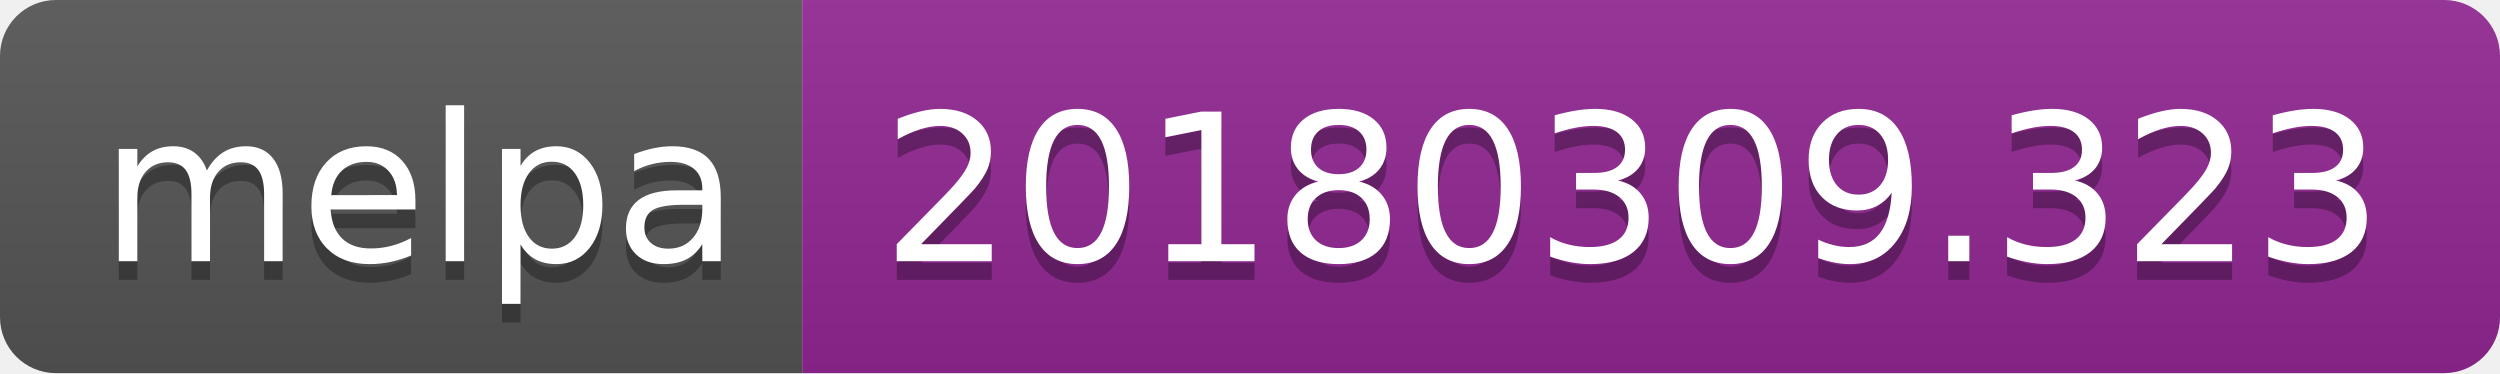
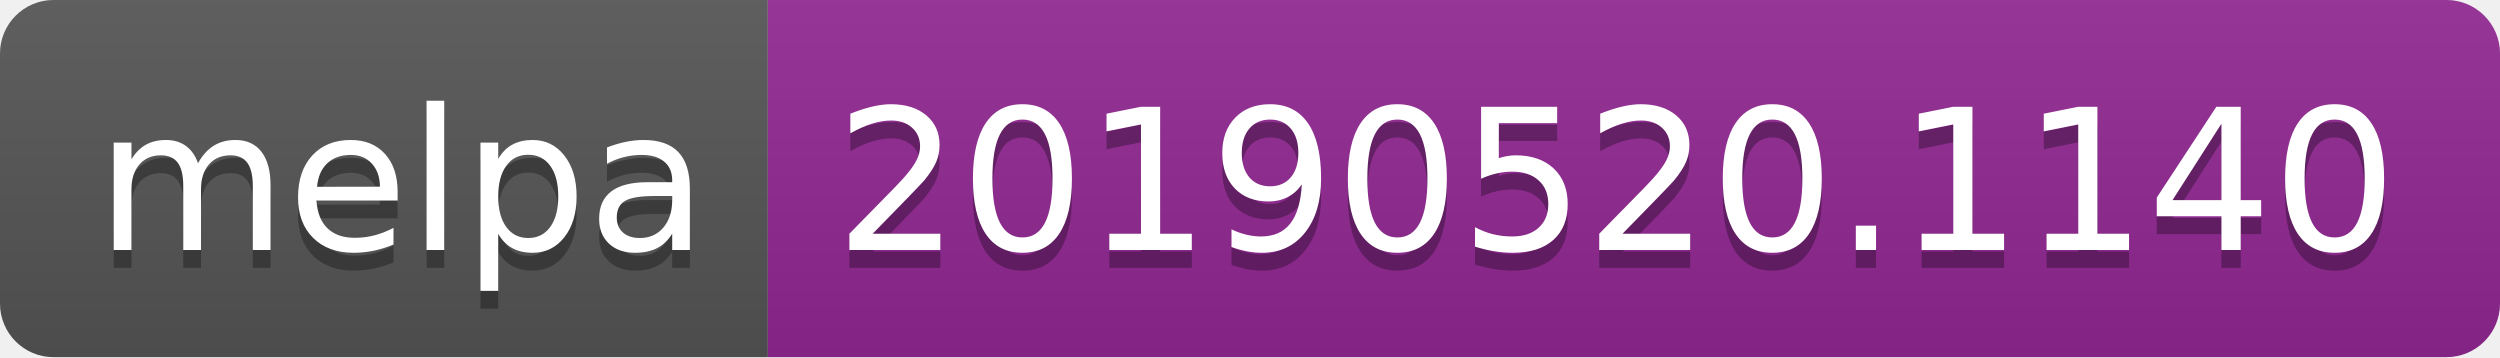
- <svg xmlns="http://www.w3.org/2000/svg" width="134" height="20">
+ <svg xmlns="http://www.w3.org/2000/svg" width="140" height="20">
  <linearGradient id="b" x2="0" y2="100%">
    <stop offset="0" stop-color="#bbb" stop-opacity=".1" />
    <stop offset="1" stop-opacity=".1" />
  </linearGradient>
  <clipPath id="a">
-     <rect width="134" height="20" rx="3" fill="#fff" />
+     <rect width="140" height="20" rx="3" fill="#fff" />
  </clipPath>
  <g clip-path="url(#a)">
    <path fill="#555" d="M0 0h43v20H0z" />
-     <path fill="#922793" d="M43 0h91v20H43z" />
-     <path fill="url(#b)" d="M0 0h134v20H0z" />
+     <path fill="#922793" d="M43 0h97v20H43z" />
+     <path fill="url(#b)" d="M0 0h140v20H0z" />
  </g>
  <g fill="#fff" text-anchor="middle" font-family="DejaVu Sans,Verdana,Geneva,sans-serif" font-size="110">
    <text x="225" y="150" fill="#010101" fill-opacity=".3" transform="scale(.1)" textLength="330">melpa</text>
    <text x="225" y="140" transform="scale(.1)" textLength="330">melpa</text>
-     <text x="875" y="150" fill="#010101" fill-opacity=".3" transform="scale(.1)" textLength="810">20180309.323</text>
-     <text x="875" y="140" transform="scale(.1)" textLength="810">20180309.323</text>
+     <text x="905" y="150" fill="#010101" fill-opacity=".3" transform="scale(.1)" textLength="870">20190520.1140</text>
+     <text x="905" y="140" transform="scale(.1)" textLength="870">20190520.1140</text>
  </g>
</svg>
